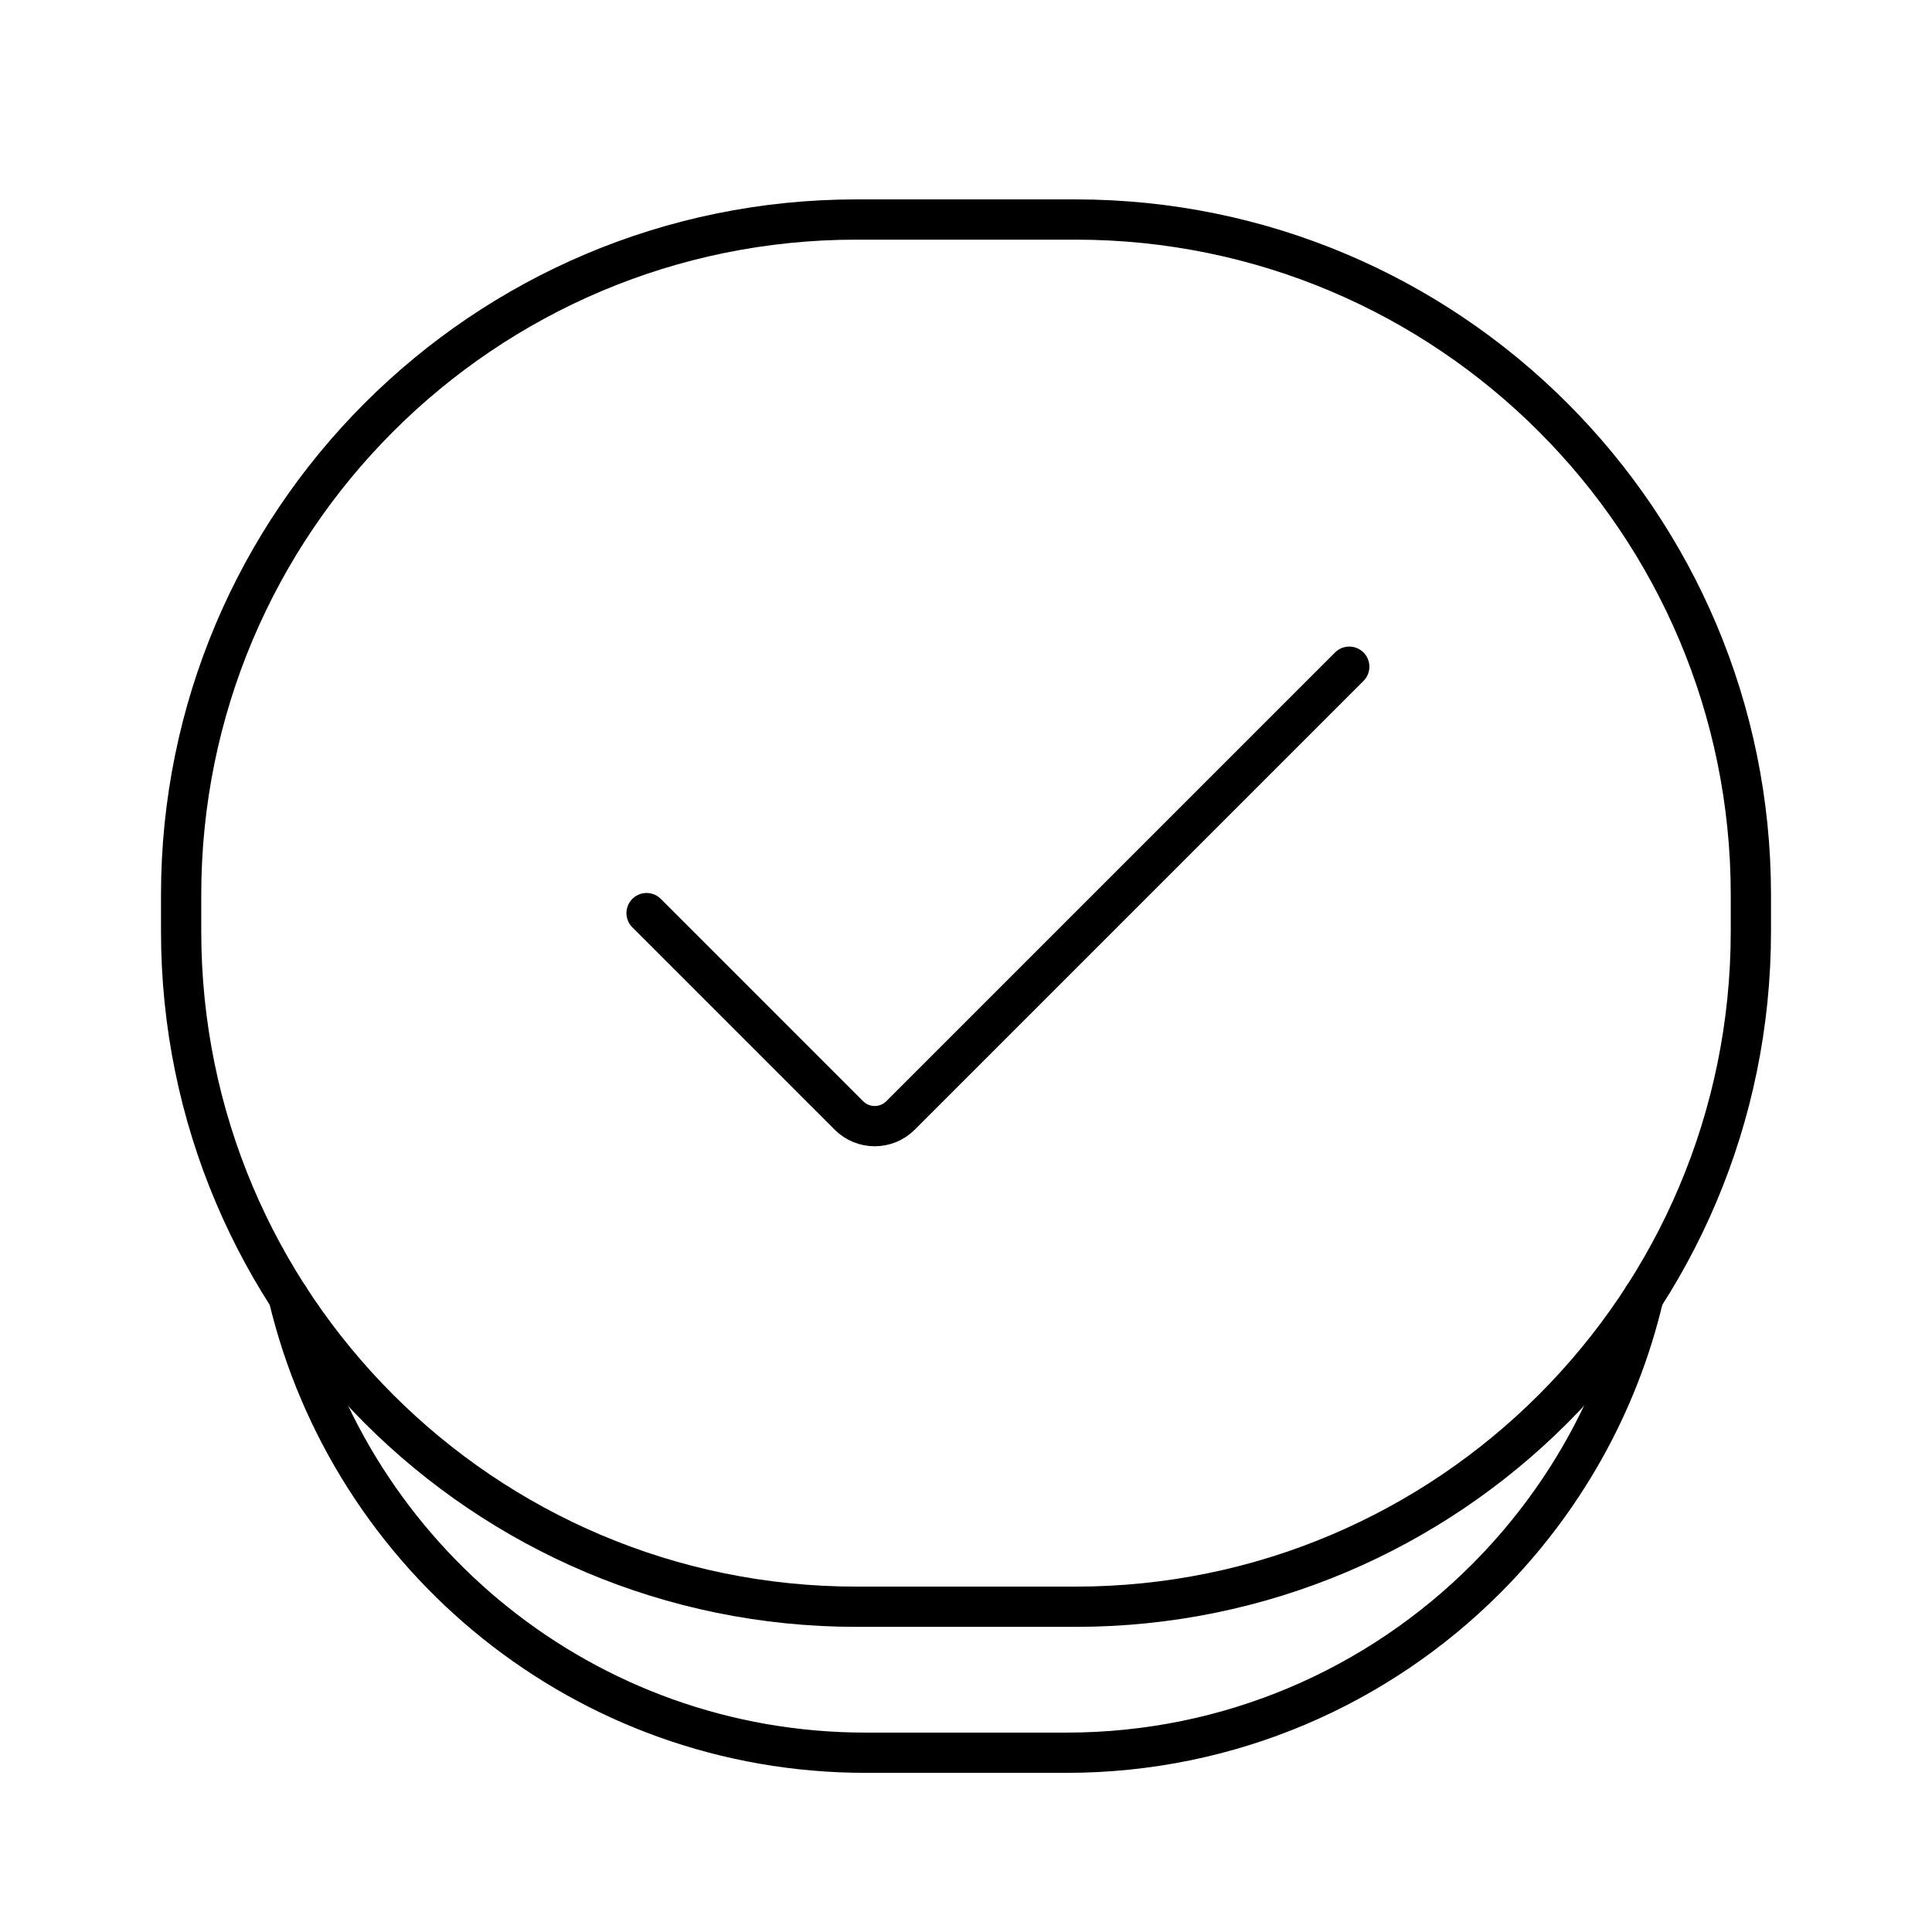
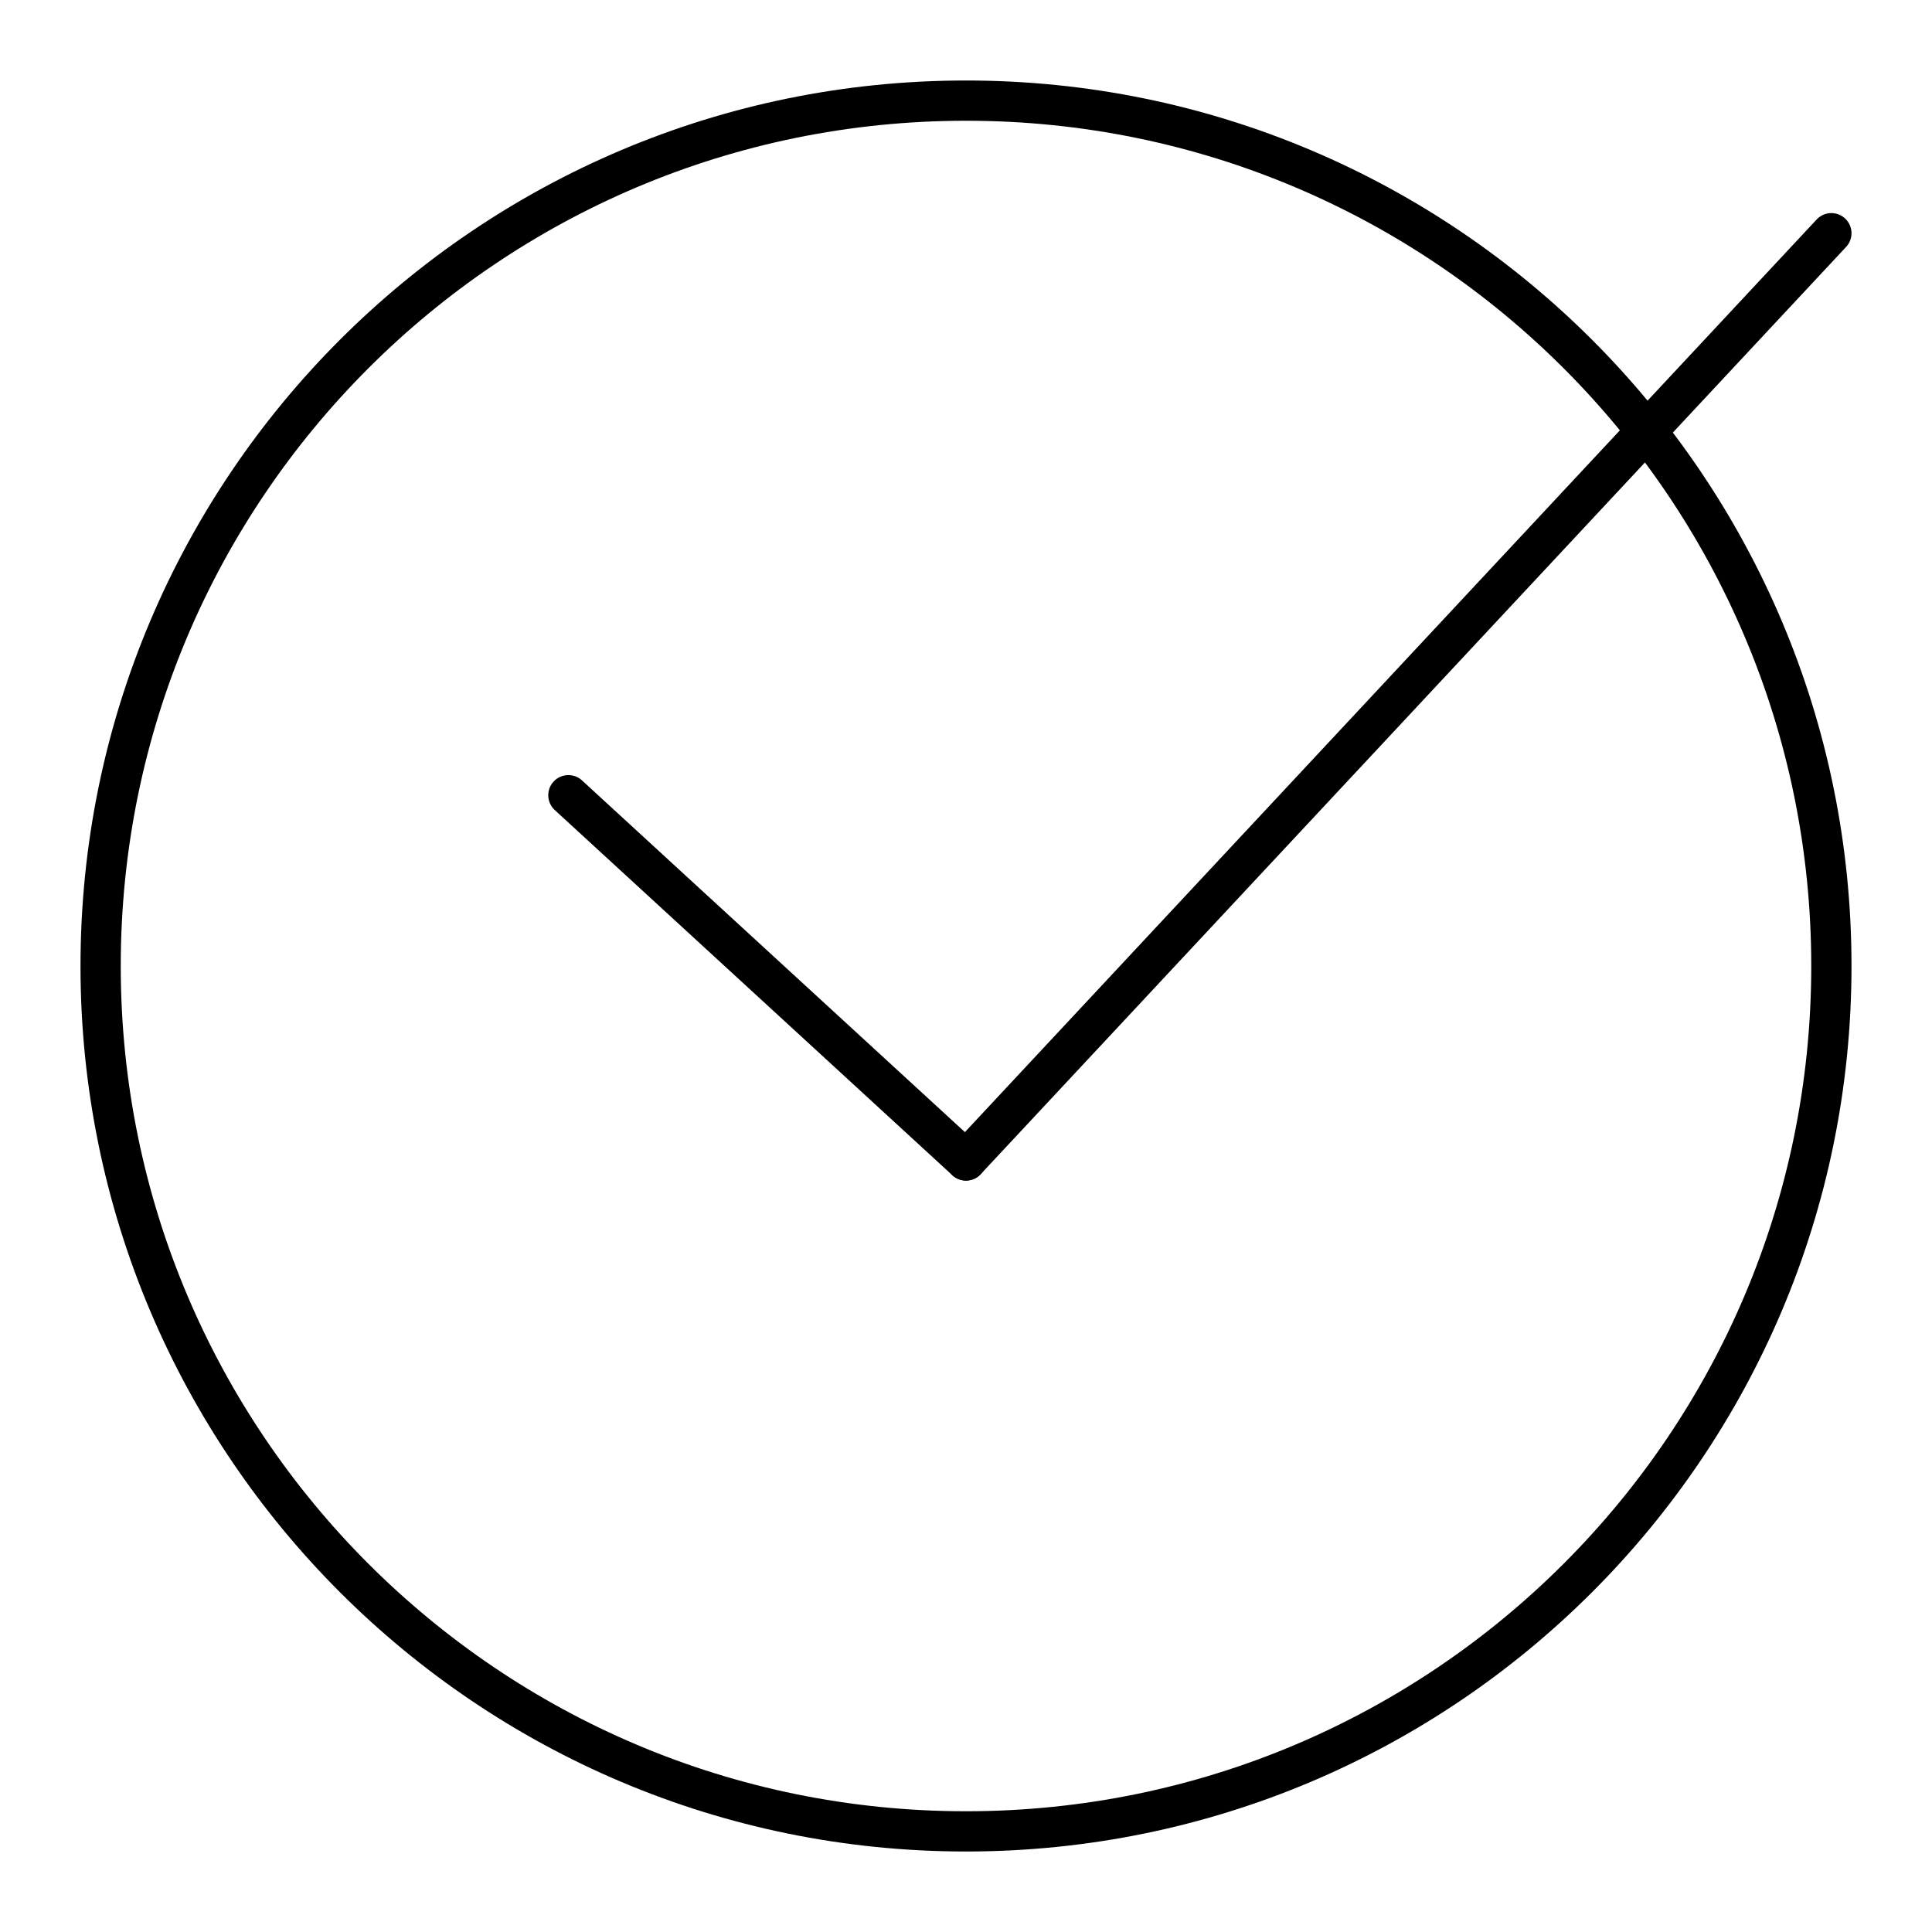
- <svg xmlns="http://www.w3.org/2000/svg" id="b" viewBox="0 0 48 48">
+ <svg xmlns="http://www.w3.org/2000/svg" viewBox="0 0 48 48">
  <defs>
-     <style>.d{fill:none;stroke:#000;stroke-linecap:round;stroke-linejoin:round;}</style>
+     <style>.a{fill:none;stroke:#000;stroke-linecap:round;stroke-linejoin:round;}</style>
  </defs>
-   <path class="d" d="M7.167,32.218c1.542,6.494,7.374,11.328,14.339,11.328h4.988c4.072,0,7.755-1.651,10.421-4.317,1.896-1.896,3.283-4.308,3.918-7.011" />
-   <rect class="d" x="4.5" y="5.454" width="39" height="34.465" rx="16.779" ry="16.779" />
-   <path class="d" d="M16.064,22.686l5.027,5.027c.354.354.928.354,1.282,0l11.149-11.149" />
+   <circle class="a" cx="24" cy="24" r="21.5" />
+   <line class="a" x1="24" y1="28.831" x2="14.121" y2="19.757" />
+   <line class="a" x1="24" y1="28.831" x2="45.5" y2="5.794" />
</svg>
